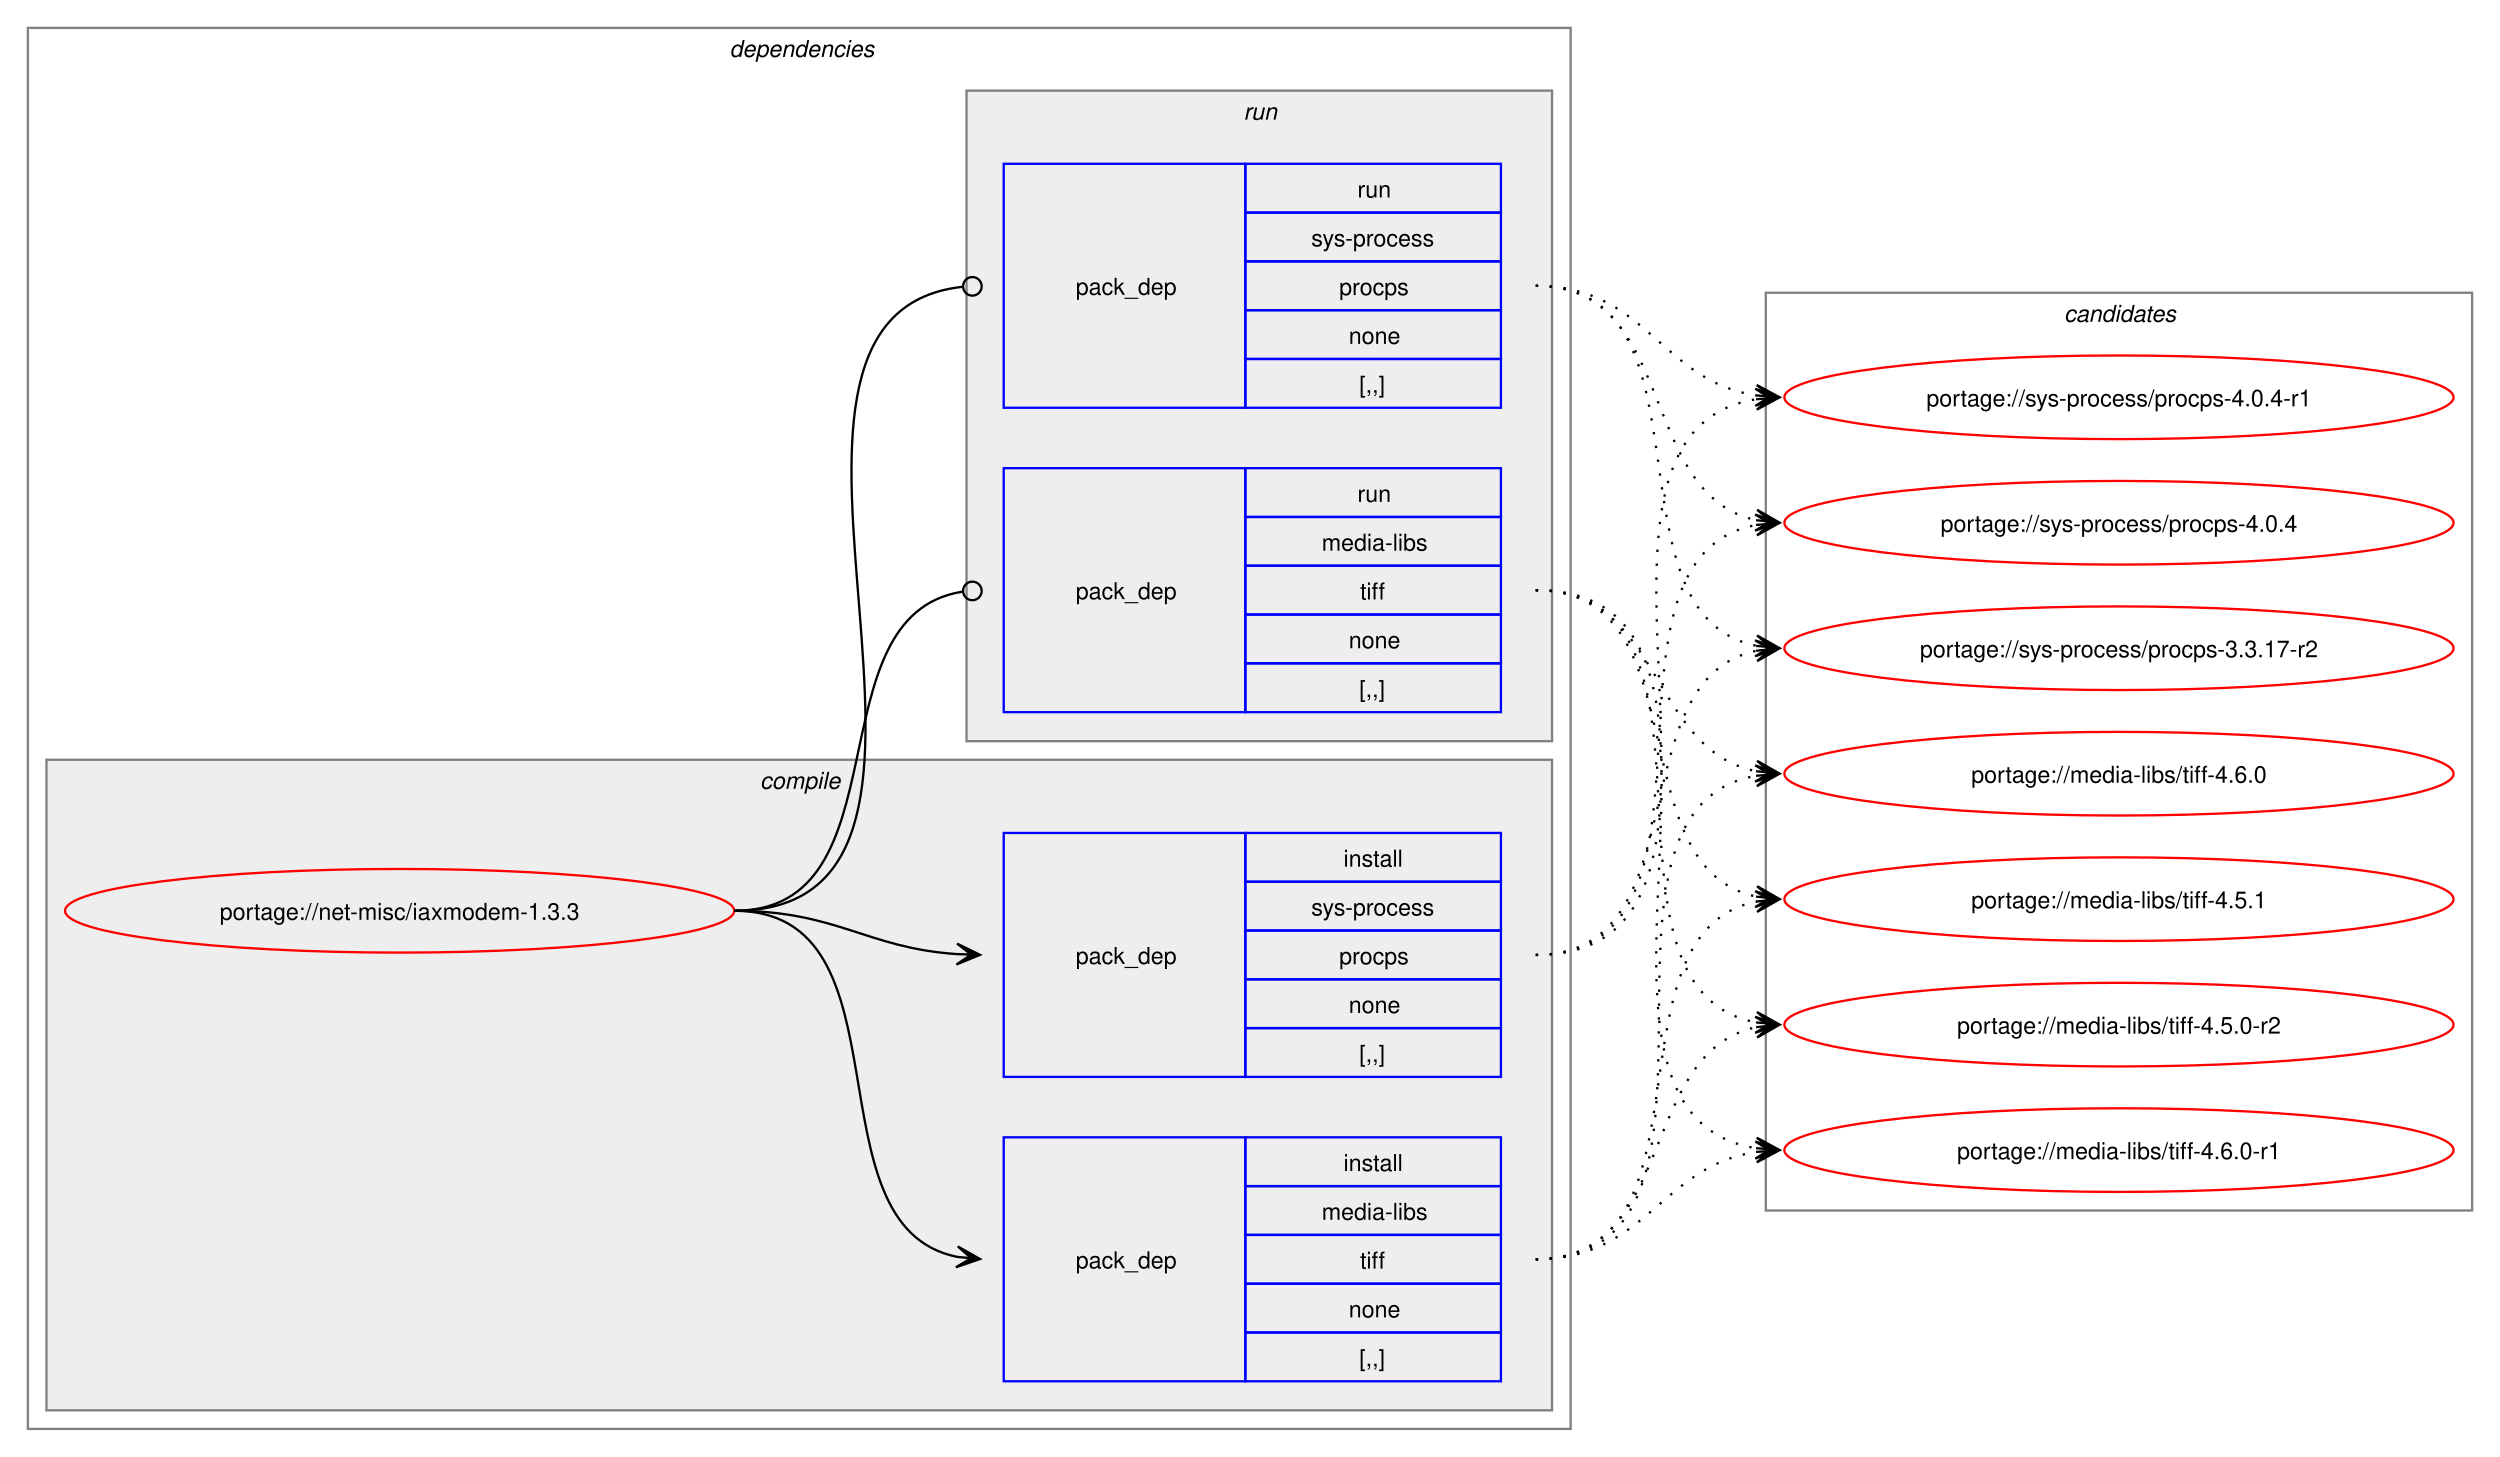
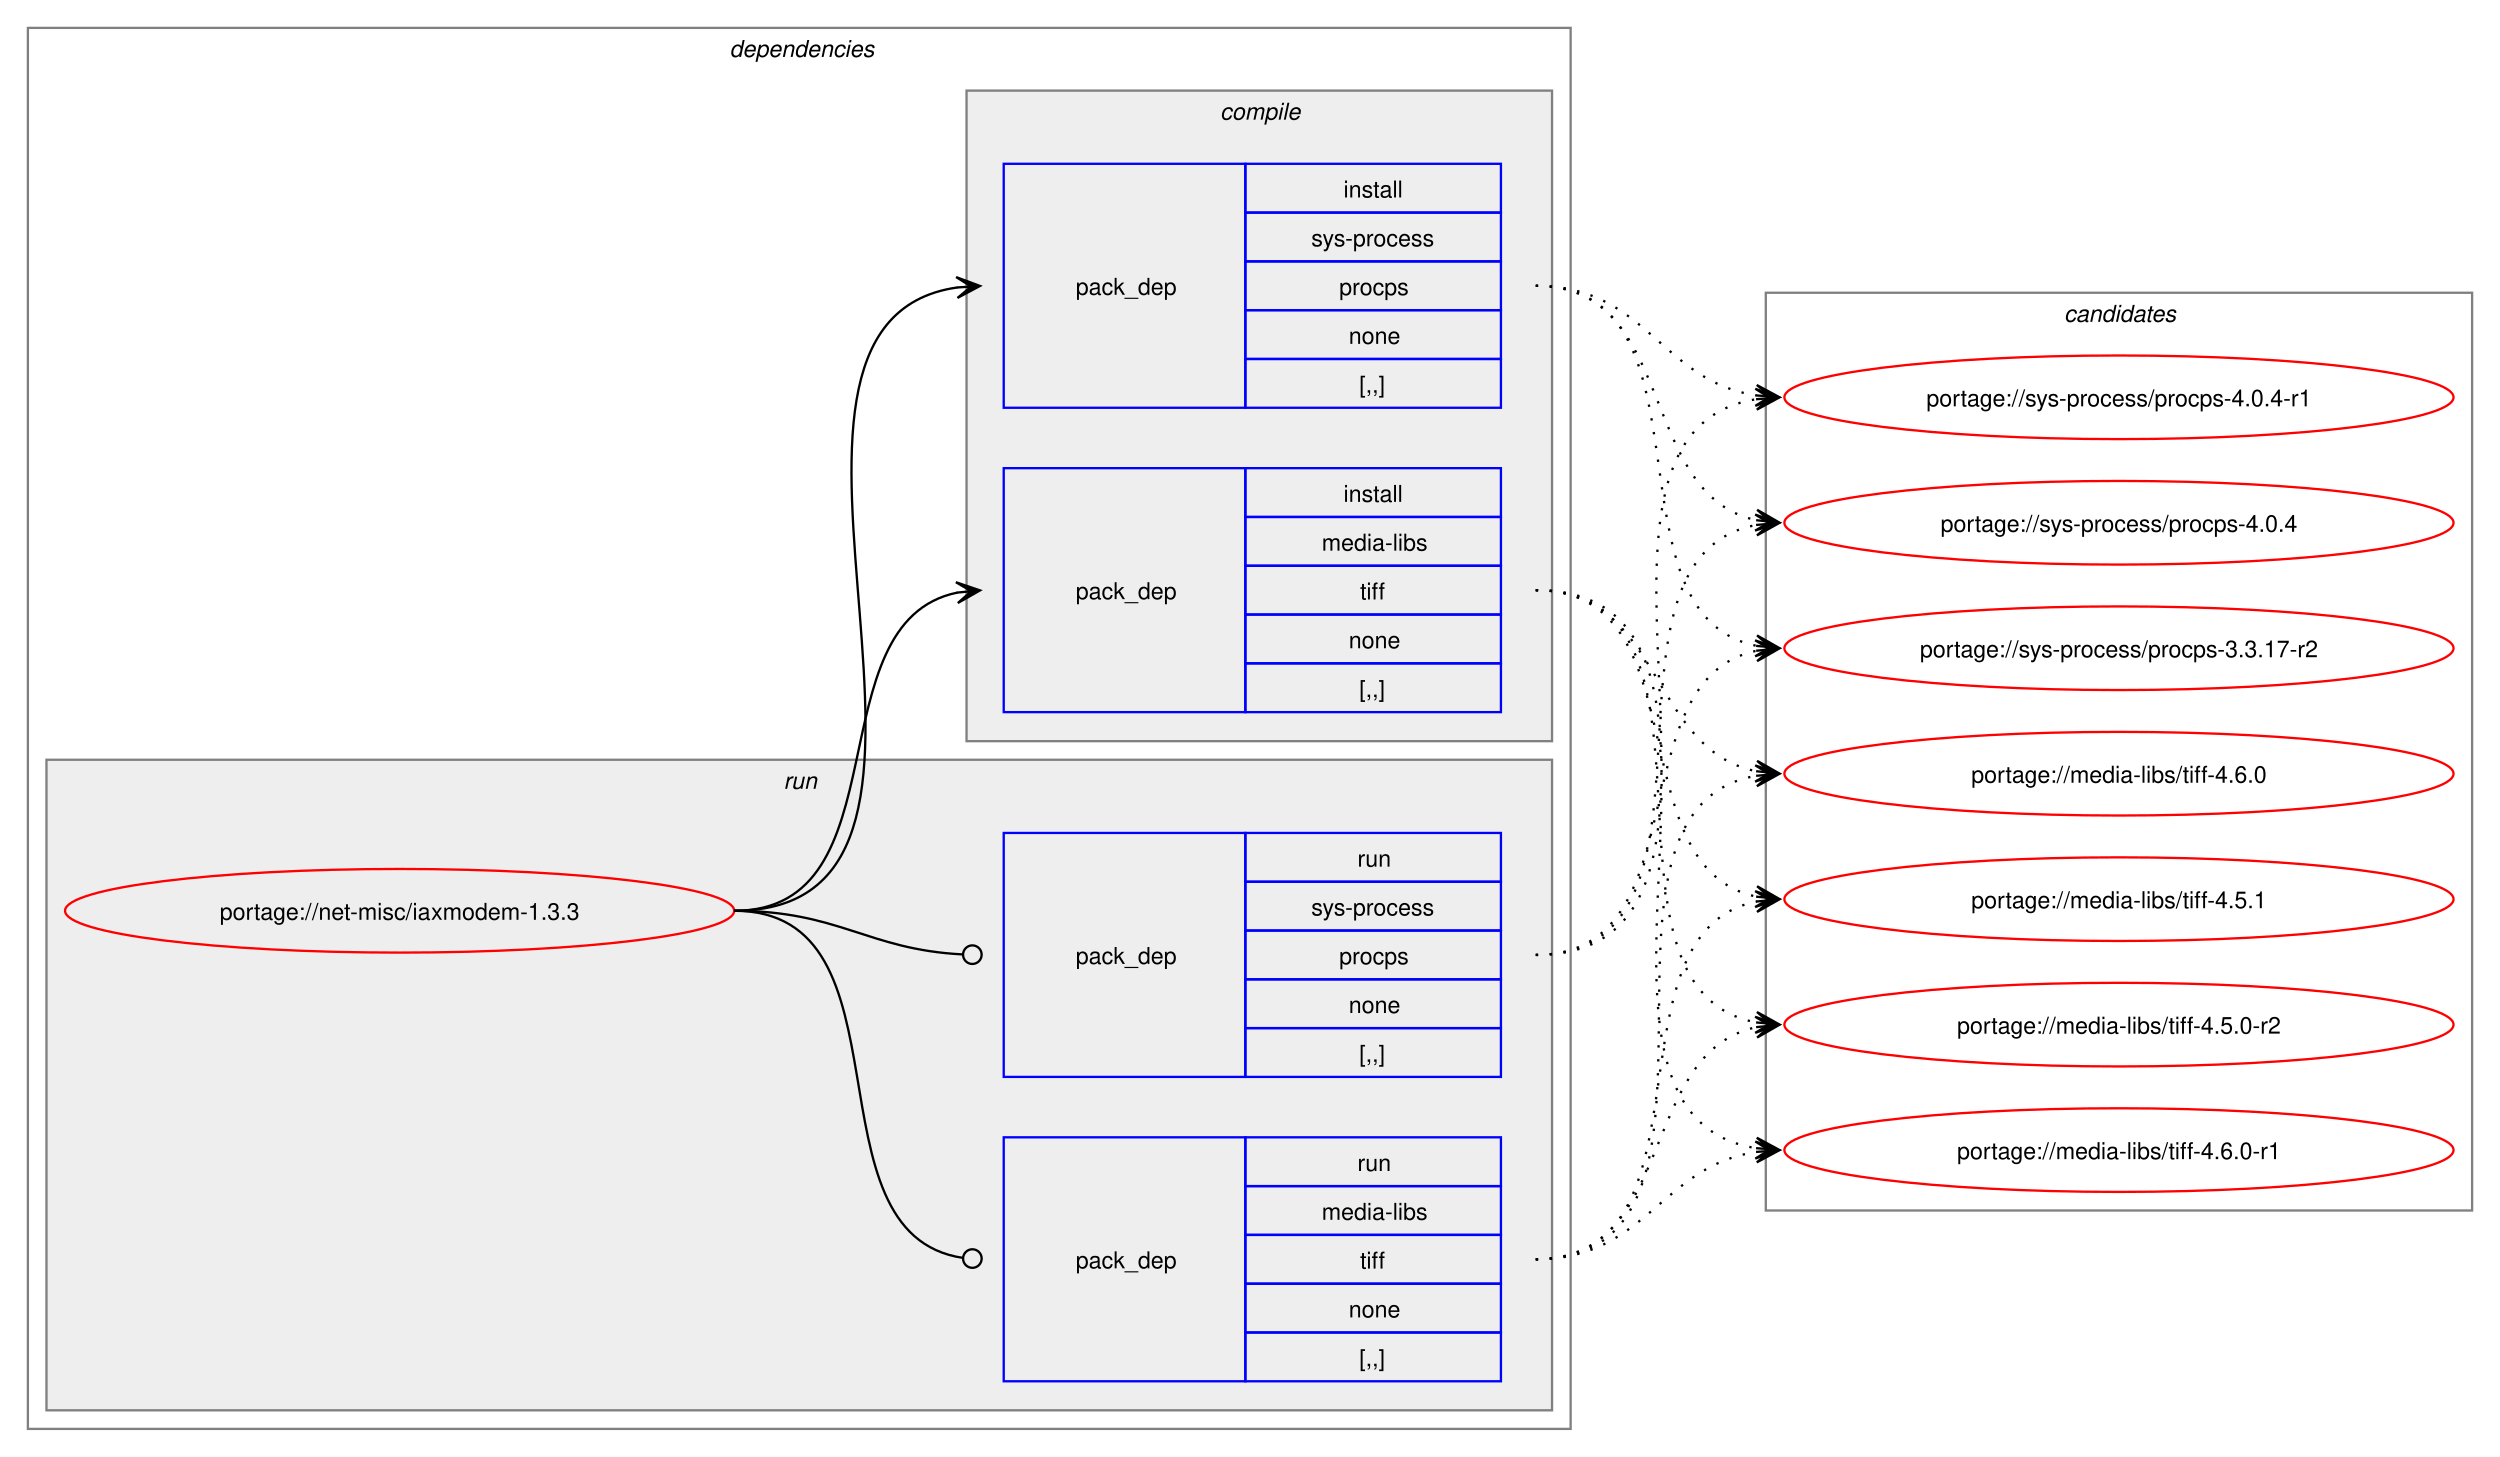
<svg xmlns="http://www.w3.org/2000/svg" xmlns:xlink="http://www.w3.org/1999/xlink" width="1076pt" height="627pt" viewBox="0.00 0.00 1076.00 627.00">
  <g id="graph0" class="graph" transform="scale(1 1) rotate(0) translate(4 623)">
    <polygon fill="white" stroke="none" points="-4,4 -4,-623 1072,-623 1072,4 -4,4" />
    <g id="clust2" class="cluster">
      <polygon fill="none" stroke="gray" points="8,-8 8,-611 672,-611 672,-8 8,-8" />
      <text text-anchor="start" x="310" y="-598.5" font-family="Helvetica,sans-Serif" font-style="italic" font-size="10.00">dependencies</text>
    </g>
+     <g id="clust7" class="cluster">
+       <polygon fill="#eeeeee" stroke="gray" points="16,-16 16,-296 664,-296 664,-16 16,-16" />
+       <text text-anchor="start" x="333.25" y="-283.5" font-family="Helvetica,sans-Serif" font-style="italic" font-size="10.00">run</text>
+     </g>
    <g id="clust3" class="cluster">
-       <polygon fill="#eeeeee" stroke="gray" points="16,-16 16,-296 664,-296 664,-16 16,-16" />
-       <text text-anchor="start" x="323.12" y="-283.5" font-family="Helvetica,sans-Serif" font-style="italic" font-size="10.00">compile</text>
-     </g>
-     <g id="clust7" class="cluster">
      <polygon fill="#eeeeee" stroke="gray" points="412,-304 412,-584 664,-584 664,-304 412,-304" />
-       <text text-anchor="start" x="531.25" y="-571.5" font-family="Helvetica,sans-Serif" font-style="italic" font-size="10.00">run</text>
+       <text text-anchor="start" x="521.12" y="-571.5" font-family="Helvetica,sans-Serif" font-style="italic" font-size="10.00">compile</text>
    </g>
    <g id="clust10" class="cluster">
      <polygon fill="none" stroke="gray" points="756,-102 756,-497 1060,-497 1060,-102 756,-102" />
      <text text-anchor="start" x="884.38" y="-484.5" font-family="Helvetica,sans-Serif" font-style="italic" font-size="10.00">candidates</text>
    </g>
    <g id="node1" class="node">
      <g id="a_node1">
        <a xlink:href="../net-misc/iaxmodem-1.3.3.svg" xlink:title="portage://net-misc/iaxmodem-1.3.3">
          <ellipse fill="none" stroke="red" cx="168" cy="-231" rx="144" ry="18" />
          <text text-anchor="middle" x="168" y="-227.12" font-family="Helvetica,sans-Serif" font-size="10.00">portage://net-misc/iaxmodem-1.3.3</text>
        </a>
      </g>
    </g>
    <g id="node2" class="node">
+       <polygon fill="none" stroke="blue" points="428,-316.5 428,-421.5 532,-421.5 532,-316.5 428,-316.5" />
+       <text text-anchor="start" x="459" y="-365.12" font-family="Helvetica,sans-Serif" font-size="10.00">pack_dep</text>
+       <polygon fill="none" stroke="blue" points="532,-400.5 532,-421.5 642,-421.5 642,-400.5 532,-400.5" />
+       <text text-anchor="start" x="574.25" y="-407" font-family="Helvetica,sans-Serif" font-size="10.00">install</text>
+       <polygon fill="none" stroke="blue" points="532,-379.5 532,-400.5 642,-400.5 642,-379.5 532,-379.5" />
+       <text text-anchor="start" x="564.88" y="-386" font-family="Helvetica,sans-Serif" font-size="10.00">media-libs</text>
+       <polygon fill="none" stroke="blue" points="532,-358.5 532,-379.5 642,-379.5 642,-358.5 532,-358.5" />
+       <text text-anchor="start" x="581.38" y="-365" font-family="Helvetica,sans-Serif" font-size="10.00">tiff</text>
+       <polygon fill="none" stroke="blue" points="532,-337.5 532,-358.5 642,-358.5 642,-337.5 532,-337.5" />
+       <text text-anchor="start" x="576.5" y="-344" font-family="Helvetica,sans-Serif" font-size="10.00">none</text>
+       <polygon fill="none" stroke="blue" points="532,-316.5 532,-337.5 642,-337.5 642,-316.5 532,-316.5" />
+       <text text-anchor="start" x="581" y="-323" font-family="Helvetica,sans-Serif" font-size="10.00">[,,]</text>
+     </g>
+     <g id="edge1" class="edge">
+       <path fill="none" stroke="black" d="M312,-231C385.67,-231 345.96,-355.34 408.12,-367.97" />
+       <polygon fill="black" stroke="black" points="417.79,-368.89 407.41,-372.42 414.02,-368.53 407.83,-367.94 407.83,-367.94 407.83,-367.94 414.02,-368.53 408.26,-363.46 417.79,-368.89" />
+     </g>
+     <g id="node3" class="node">
+       <polygon fill="none" stroke="blue" points="428,-447.5 428,-552.5 532,-552.5 532,-447.5 428,-447.5" />
+       <text text-anchor="start" x="459" y="-496.12" font-family="Helvetica,sans-Serif" font-size="10.00">pack_dep</text>
+       <polygon fill="none" stroke="blue" points="532,-531.5 532,-552.5 642,-552.5 642,-531.5 532,-531.5" />
+       <text text-anchor="start" x="574.25" y="-538" font-family="Helvetica,sans-Serif" font-size="10.00">install</text>
+       <polygon fill="none" stroke="blue" points="532,-510.5 532,-531.5 642,-531.5 642,-510.5 532,-510.5" />
+       <text text-anchor="start" x="560.38" y="-517" font-family="Helvetica,sans-Serif" font-size="10.00">sys-process</text>
+       <polygon fill="none" stroke="blue" points="532,-489.5 532,-510.5 642,-510.5 642,-489.5 532,-489.5" />
+       <text text-anchor="start" x="572.38" y="-496" font-family="Helvetica,sans-Serif" font-size="10.00">procps</text>
+       <polygon fill="none" stroke="blue" points="532,-468.5 532,-489.5 642,-489.5 642,-468.5 532,-468.5" />
+       <text text-anchor="start" x="576.5" y="-475" font-family="Helvetica,sans-Serif" font-size="10.00">none</text>
+       <polygon fill="none" stroke="blue" points="532,-447.5 532,-468.5 642,-468.5 642,-447.5 532,-447.5" />
+       <text text-anchor="start" x="581" y="-454" font-family="Helvetica,sans-Serif" font-size="10.00">[,,]</text>
+     </g>
+     <g id="edge2" class="edge">
+       <path fill="none" stroke="black" d="M312,-231C436.77,-231 299.18,-483.96 408.07,-499.28" />
+       <polygon fill="black" stroke="black" points="417.78,-499.92 407.51,-503.75 414.01,-499.67 407.81,-499.26 407.81,-499.26 407.81,-499.26 414.01,-499.67 408.1,-494.77 417.78,-499.92" />
+     </g>
+     <g id="node4" class="node">
      <polygon fill="none" stroke="blue" points="428,-28.5 428,-133.5 532,-133.5 532,-28.5 428,-28.5" />
      <text text-anchor="start" x="459" y="-77.12" font-family="Helvetica,sans-Serif" font-size="10.00">pack_dep</text>
      <polygon fill="none" stroke="blue" points="532,-112.5 532,-133.5 642,-133.5 642,-112.5 532,-112.5" />
-       <text text-anchor="start" x="574.25" y="-119" font-family="Helvetica,sans-Serif" font-size="10.00">install</text>
+       <text text-anchor="start" x="580.25" y="-119" font-family="Helvetica,sans-Serif" font-size="10.00">run</text>
      <polygon fill="none" stroke="blue" points="532,-91.5 532,-112.5 642,-112.5 642,-91.5 532,-91.5" />
      <text text-anchor="start" x="564.88" y="-98" font-family="Helvetica,sans-Serif" font-size="10.00">media-libs</text>
      <polygon fill="none" stroke="blue" points="532,-70.5 532,-91.5 642,-91.5 642,-70.5 532,-70.5" />
      <text text-anchor="start" x="581.38" y="-77" font-family="Helvetica,sans-Serif" font-size="10.00">tiff</text>
      <polygon fill="none" stroke="blue" points="532,-49.5 532,-70.5 642,-70.5 642,-49.5 532,-49.5" />
      <text text-anchor="start" x="576.5" y="-56" font-family="Helvetica,sans-Serif" font-size="10.00">none</text>
      <polygon fill="none" stroke="blue" points="532,-28.5 532,-49.5 642,-49.5 642,-28.5 532,-28.5" />
      <text text-anchor="start" x="581" y="-35" font-family="Helvetica,sans-Serif" font-size="10.00">[,,]</text>
    </g>
-     <g id="edge1" class="edge">
-       <path fill="none" stroke="black" d="M312,-231C389.89,-231 342.32,-95.29 407.96,-82.04" />
-       <polygon fill="black" stroke="black" points="417.79,-81.11 408.25,-86.53 414.02,-81.47 407.83,-82.05 407.83,-82.05 407.83,-82.05 414.02,-81.47 407.41,-77.57 417.79,-81.11" />
-     </g>
-     <g id="node3" class="node">
+     <g id="edge3" class="edge">
+       <path fill="none" stroke="black" d="M312,-231C390.85,-231 341.13,-91.93 410.44,-81.6" />
+       <ellipse fill="none" stroke="black" cx="414.51" cy="-81.32" rx="4" ry="4" />
+     </g>
+     <g id="node5" class="node">
      <polygon fill="none" stroke="blue" points="428,-159.5 428,-264.5 532,-264.5 532,-159.5 428,-159.5" />
      <text text-anchor="start" x="459" y="-208.12" font-family="Helvetica,sans-Serif" font-size="10.00">pack_dep</text>
      <polygon fill="none" stroke="blue" points="532,-243.5 532,-264.5 642,-264.5 642,-243.5 532,-243.5" />
-       <text text-anchor="start" x="574.25" y="-250" font-family="Helvetica,sans-Serif" font-size="10.00">install</text>
+       <text text-anchor="start" x="580.25" y="-250" font-family="Helvetica,sans-Serif" font-size="10.00">run</text>
      <polygon fill="none" stroke="blue" points="532,-222.5 532,-243.5 642,-243.5 642,-222.5 532,-222.5" />
      <text text-anchor="start" x="560.38" y="-229" font-family="Helvetica,sans-Serif" font-size="10.00">sys-process</text>
      <polygon fill="none" stroke="blue" points="532,-201.5 532,-222.5 642,-222.5 642,-201.5 532,-201.5" />
      <text text-anchor="start" x="572.38" y="-208" font-family="Helvetica,sans-Serif" font-size="10.00">procps</text>
      <polygon fill="none" stroke="blue" points="532,-180.5 532,-201.5 642,-201.5 642,-180.5 532,-180.5" />
      <text text-anchor="start" x="576.5" y="-187" font-family="Helvetica,sans-Serif" font-size="10.00">none</text>
      <polygon fill="none" stroke="blue" points="532,-159.5 532,-180.5 642,-180.5 642,-159.5 532,-159.5" />
      <text text-anchor="start" x="581" y="-166" font-family="Helvetica,sans-Serif" font-size="10.00">[,,]</text>
    </g>
-     <g id="edge2" class="edge">
-       <path fill="none" stroke="black" d="M312,-231C356.34,-231 368.74,-214.99 407.84,-212.36" />
-       <polygon fill="black" stroke="black" points="417.78,-212.04 407.93,-216.86 414,-212.16 407.79,-212.36 407.79,-212.36 407.79,-212.36 414,-212.16 407.64,-207.87 417.78,-212.04" />
-     </g>
-     <g id="node4" class="node">
-       <polygon fill="none" stroke="blue" points="428,-316.5 428,-421.5 532,-421.5 532,-316.5 428,-316.5" />
-       <text text-anchor="start" x="459" y="-365.12" font-family="Helvetica,sans-Serif" font-size="10.00">pack_dep</text>
-       <polygon fill="none" stroke="blue" points="532,-400.5 532,-421.5 642,-421.5 642,-400.5 532,-400.5" />
-       <text text-anchor="start" x="580.25" y="-407" font-family="Helvetica,sans-Serif" font-size="10.00">run</text>
-       <polygon fill="none" stroke="blue" points="532,-379.5 532,-400.5 642,-400.5 642,-379.5 532,-379.5" />
-       <text text-anchor="start" x="564.88" y="-386" font-family="Helvetica,sans-Serif" font-size="10.00">media-libs</text>
-       <polygon fill="none" stroke="blue" points="532,-358.5 532,-379.5 642,-379.5 642,-358.5 532,-358.5" />
-       <text text-anchor="start" x="581.38" y="-365" font-family="Helvetica,sans-Serif" font-size="10.00">tiff</text>
-       <polygon fill="none" stroke="blue" points="532,-337.5 532,-358.5 642,-358.5 642,-337.5 532,-337.5" />
-       <text text-anchor="start" x="576.5" y="-344" font-family="Helvetica,sans-Serif" font-size="10.00">none</text>
-       <polygon fill="none" stroke="blue" points="532,-316.5 532,-337.5 642,-337.5 642,-316.5 532,-316.5" />
-       <text text-anchor="start" x="581" y="-323" font-family="Helvetica,sans-Serif" font-size="10.00">[,,]</text>
-     </g>
-     <g id="edge3" class="edge">
-       <path fill="none" stroke="black" d="M312,-231C386.43,-231 345.13,-357.91 410.07,-368.32" />
-       <ellipse fill="none" stroke="black" cx="414.51" cy="-368.66" rx="4" ry="4" />
-     </g>
-     <g id="node5" class="node">
-       <polygon fill="none" stroke="blue" points="428,-447.5 428,-552.5 532,-552.5 532,-447.5 428,-447.5" />
-       <text text-anchor="start" x="459" y="-496.12" font-family="Helvetica,sans-Serif" font-size="10.00">pack_dep</text>
-       <polygon fill="none" stroke="blue" points="532,-531.5 532,-552.5 642,-552.5 642,-531.5 532,-531.5" />
-       <text text-anchor="start" x="580.25" y="-538" font-family="Helvetica,sans-Serif" font-size="10.00">run</text>
-       <polygon fill="none" stroke="blue" points="532,-510.5 532,-531.5 642,-531.5 642,-510.5 532,-510.5" />
-       <text text-anchor="start" x="560.38" y="-517" font-family="Helvetica,sans-Serif" font-size="10.00">sys-process</text>
-       <polygon fill="none" stroke="blue" points="532,-489.5 532,-510.5 642,-510.5 642,-489.5 532,-489.5" />
-       <text text-anchor="start" x="572.38" y="-496" font-family="Helvetica,sans-Serif" font-size="10.00">procps</text>
-       <polygon fill="none" stroke="blue" points="532,-468.5 532,-489.5 642,-489.5 642,-468.5 532,-468.5" />
-       <text text-anchor="start" x="576.5" y="-475" font-family="Helvetica,sans-Serif" font-size="10.00">none</text>
-       <polygon fill="none" stroke="blue" points="532,-447.5 532,-468.5 642,-468.5 642,-447.5 532,-447.5" />
-       <text text-anchor="start" x="581" y="-454" font-family="Helvetica,sans-Serif" font-size="10.00">[,,]</text>
-     </g>
    <g id="edge4" class="edge">
-       <path fill="none" stroke="black" d="M312,-231C437.53,-231 297.51,-487.03 410.07,-499.53" />
-       <ellipse fill="none" stroke="black" cx="414.51" cy="-499.76" rx="4" ry="4" />
+       <path fill="none" stroke="black" d="M312,-231C357.19,-231 369.2,-214.37 410.11,-212.23" />
+       <ellipse fill="none" stroke="black" cx="414.5" cy="-212.11" rx="4" ry="4" />
    </g>
    <g id="node6" class="node">
      <g id="a_node6">
        <a xlink:href="../media-libs/tiff-4.6.0-r1.svg" xlink:title="portage://media-libs/tiff-4.6.0-r1">
          <ellipse fill="none" stroke="red" cx="908" cy="-128" rx="144" ry="18" />
          <text text-anchor="middle" x="908" y="-124.12" font-family="Helvetica,sans-Serif" font-size="10.00">portage://media-libs/tiff-4.6.0-r1</text>
        </a>
      </g>
    </g>
    <g id="edge5" class="edge">
-       <path fill="none" stroke="black" stroke-dasharray="1,5" d="M657,-81C704.61,-81 710.74,-121.11 752.03,-127.22" />
-       <polygon fill="black" stroke="black" points="761.78,-127.91 751.49,-131.7 758.01,-127.65 751.81,-127.21 751.81,-127.21 751.81,-127.21 758.01,-127.65 752.13,-122.72 761.78,-127.91" />
+       <path fill="none" stroke="black" stroke-dasharray="1,5" d="M657,-369C770.01,-369 654.45,-144.19 751.84,-128.83" />
+       <polygon fill="black" stroke="black" points="761.78,-128.09 752.14,-133.32 758.01,-128.37 751.81,-128.83 751.81,-128.83 751.81,-128.83 758.01,-128.37 751.48,-124.34 761.78,-128.09" />
    </g>
    <g id="node7" class="node">
      <g id="a_node7">
        <a xlink:href="../media-libs/tiff-4.6.0.svg" xlink:title="portage://media-libs/tiff-4.6.0">
          <ellipse fill="none" stroke="red" cx="908" cy="-290" rx="144" ry="18" />
          <text text-anchor="middle" x="908" y="-286.12" font-family="Helvetica,sans-Serif" font-size="10.00">portage://media-libs/tiff-4.6.0</text>
        </a>
      </g>
    </g>
    <g id="edge6" class="edge">
-       <path fill="none" stroke="black" stroke-dasharray="1,5" d="M657,-81C757.19,-81 666.34,-274.38 751.98,-289.11" />
-       <polygon fill="black" stroke="black" points="761.79,-289.9 751.46,-293.59 758.02,-289.6 751.82,-289.1 751.82,-289.1 751.82,-289.1 758.02,-289.6 752.18,-284.62 761.79,-289.9" />
+       <path fill="none" stroke="black" stroke-dasharray="1,5" d="M657,-369C711.74,-369 705.49,-300.43 751.89,-291.06" />
+       <polygon fill="black" stroke="black" points="761.79,-290.12 752.26,-295.54 758.02,-290.47 751.83,-291.06 751.83,-291.06 751.83,-291.06 758.02,-290.47 751.41,-286.58 761.79,-290.12" />
    </g>
    <g id="node8" class="node">
      <g id="a_node8">
        <a xlink:href="../media-libs/tiff-4.5.1.svg" xlink:title="portage://media-libs/tiff-4.5.1">
          <ellipse fill="none" stroke="red" cx="908" cy="-236" rx="144" ry="18" />
          <text text-anchor="middle" x="908" y="-232.12" font-family="Helvetica,sans-Serif" font-size="10.00">portage://media-libs/tiff-4.5.1</text>
        </a>
      </g>
    </g>
    <g id="edge7" class="edge">
-       <path fill="none" stroke="black" stroke-dasharray="1,5" d="M657,-81C736.55,-81 684.94,-221.81 752.19,-235.01" />
-       <polygon fill="black" stroke="black" points="761.79,-235.89 751.42,-239.46 758.02,-235.54 751.83,-234.98 751.83,-234.98 751.83,-234.98 758.02,-235.54 752.24,-230.5 761.79,-235.89" />
+       <path fill="none" stroke="black" stroke-dasharray="1,5" d="M657,-369C728.6,-369 691.84,-249.66 752.01,-237.07" />
+       <polygon fill="black" stroke="black" points="761.79,-236.12 752.27,-241.57 758.02,-236.48 751.83,-237.09 751.83,-237.09 751.83,-237.09 758.02,-236.48 751.4,-232.61 761.79,-236.12" />
    </g>
    <g id="node9" class="node">
      <g id="a_node9">
        <a xlink:href="../media-libs/tiff-4.5.0-r2.svg" xlink:title="portage://media-libs/tiff-4.5.0-r2">
          <ellipse fill="none" stroke="red" cx="908" cy="-182" rx="144" ry="18" />
          <text text-anchor="middle" x="908" y="-178.12" font-family="Helvetica,sans-Serif" font-size="10.00">portage://media-libs/tiff-4.5.0-r2</text>
        </a>
      </g>
    </g>
    <g id="edge8" class="edge">
-       <path fill="none" stroke="black" stroke-dasharray="1,5" d="M657,-81C718.13,-81 700.52,-170.14 752.12,-180.93" />
-       <polygon fill="black" stroke="black" points="761.79,-181.88 751.4,-185.38 758.02,-181.51 751.84,-180.91 751.84,-180.91 751.84,-180.91 758.02,-181.51 752.27,-176.43 761.79,-181.88" />
+       <path fill="none" stroke="black" stroke-dasharray="1,5" d="M657,-369C748.62,-369 674.14,-197.03 752.13,-182.92" />
+       <polygon fill="black" stroke="black" points="761.79,-182.1 752.2,-187.43 758.02,-182.42 751.82,-182.94 751.82,-182.94 751.82,-182.94 758.02,-182.42 751.44,-178.46 761.79,-182.1" />
    </g>
    <g id="node10" class="node">
      <g id="a_node10">
        <a xlink:href="../sys-process/procps-4.0.4-r1.svg" xlink:title="portage://sys-process/procps-4.0.4-r1">
          <ellipse fill="none" stroke="red" cx="908" cy="-452" rx="144" ry="18" />
          <text text-anchor="middle" x="908" y="-448.12" font-family="Helvetica,sans-Serif" font-size="10.00">portage://sys-process/procps-4.0.4-r1</text>
        </a>
      </g>
    </g>
    <g id="edge9" class="edge">
-       <path fill="none" stroke="black" stroke-dasharray="1,5" d="M657,-212C769.62,-212 654.8,-435.87 751.88,-451.18" />
-       <polygon fill="black" stroke="black" points="761.78,-451.91 751.48,-455.66 758.01,-451.63 751.81,-451.17 751.81,-451.17 751.81,-451.17 758.01,-451.63 752.14,-446.69 761.78,-451.91" />
+       <path fill="none" stroke="black" stroke-dasharray="1,5" d="M657,-500C704.78,-500 710.61,-459.03 751.99,-452.79" />
+       <polygon fill="black" stroke="black" points="761.78,-452.09 752.13,-457.29 758.01,-452.36 751.81,-452.81 751.81,-452.81 751.81,-452.81 758.01,-452.36 751.49,-448.32 761.78,-452.09" />
    </g>
    <g id="node11" class="node">
      <g id="a_node11">
        <a xlink:href="../sys-process/procps-4.0.4.svg" xlink:title="portage://sys-process/procps-4.0.4">
          <ellipse fill="none" stroke="red" cx="908" cy="-398" rx="144" ry="18" />
          <text text-anchor="middle" x="908" y="-394.12" font-family="Helvetica,sans-Serif" font-size="10.00">portage://sys-process/procps-4.0.4</text>
        </a>
      </g>
    </g>
    <g id="edge10" class="edge">
-       <path fill="none" stroke="black" stroke-dasharray="1,5" d="M657,-212C748.25,-212 674.46,-383.06 752.17,-397.09" />
-       <polygon fill="black" stroke="black" points="761.79,-397.9 751.44,-401.54 758.02,-397.58 751.82,-397.06 751.82,-397.06 751.82,-397.06 758.02,-397.58 752.2,-392.57 761.79,-397.9" />
+       <path fill="none" stroke="black" stroke-dasharray="1,5" d="M657,-500C718.42,-500 700.29,-409.98 752.08,-399.08" />
+       <polygon fill="black" stroke="black" points="761.79,-398.12 752.28,-403.58 758.02,-398.49 751.84,-399.1 751.84,-399.1 751.84,-399.1 758.02,-398.49 751.39,-394.62 761.79,-398.12" />
    </g>
    <g id="node12" class="node">
      <g id="a_node12">
        <a xlink:href="../sys-process/procps-3.3.17-r2.svg" xlink:title="portage://sys-process/procps-3.3.17-r2">
          <ellipse fill="none" stroke="red" cx="908" cy="-344" rx="144" ry="18" />
          <text text-anchor="middle" x="908" y="-340.12" font-family="Helvetica,sans-Serif" font-size="10.00">portage://sys-process/procps-3.3.17-r2</text>
        </a>
      </g>
    </g>
    <g id="edge11" class="edge">
+       <path fill="none" stroke="black" stroke-dasharray="1,5" d="M657,-500C736.9,-500 684.64,-358.28 752.14,-345" />
+       <polygon fill="black" stroke="black" points="761.79,-344.11 752.24,-349.51 758.02,-344.46 751.83,-345.02 751.83,-345.02 751.83,-345.02 758.02,-344.46 751.42,-340.54 761.79,-344.11" />
+     </g>
+     <g id="edge12" class="edge">
+       <path fill="none" stroke="black" stroke-dasharray="1,5" d="M657,-81C704.61,-81 710.74,-121.11 752.03,-127.22" />
+       <polygon fill="black" stroke="black" points="761.78,-127.91 751.49,-131.7 758.01,-127.65 751.81,-127.21 751.81,-127.21 751.81,-127.21 758.01,-127.65 752.13,-122.72 761.78,-127.91" />
+     </g>
+     <g id="edge13" class="edge">
+       <path fill="none" stroke="black" stroke-dasharray="1,5" d="M657,-81C757.19,-81 666.34,-274.38 751.98,-289.11" />
+       <polygon fill="black" stroke="black" points="761.79,-289.9 751.46,-293.59 758.02,-289.6 751.82,-289.1 751.82,-289.1 751.82,-289.1 758.02,-289.6 752.18,-284.62 761.79,-289.9" />
+     </g>
+     <g id="edge14" class="edge">
+       <path fill="none" stroke="black" stroke-dasharray="1,5" d="M657,-81C736.55,-81 684.94,-221.81 752.19,-235.01" />
+       <polygon fill="black" stroke="black" points="761.79,-235.89 751.42,-239.46 758.02,-235.54 751.83,-234.98 751.83,-234.98 751.83,-234.98 758.02,-235.54 752.24,-230.5 761.79,-235.89" />
+     </g>
+     <g id="edge15" class="edge">
+       <path fill="none" stroke="black" stroke-dasharray="1,5" d="M657,-81C718.13,-81 700.52,-170.14 752.12,-180.93" />
+       <polygon fill="black" stroke="black" points="761.79,-181.88 751.4,-185.38 758.02,-181.51 751.84,-180.91 751.84,-180.91 751.84,-180.91 758.02,-181.51 752.27,-176.43 761.79,-181.88" />
+     </g>
+     <g id="edge16" class="edge">
+       <path fill="none" stroke="black" stroke-dasharray="1,5" d="M657,-212C769.62,-212 654.8,-435.87 751.88,-451.18" />
+       <polygon fill="black" stroke="black" points="761.78,-451.91 751.48,-455.66 758.01,-451.63 751.81,-451.17 751.81,-451.17 751.81,-451.17 758.01,-451.63 752.14,-446.69 761.78,-451.91" />
+     </g>
+     <g id="edge17" class="edge">
+       <path fill="none" stroke="black" stroke-dasharray="1,5" d="M657,-212C748.25,-212 674.46,-383.06 752.17,-397.09" />
+       <polygon fill="black" stroke="black" points="761.79,-397.9 751.44,-401.54 758.02,-397.58 751.82,-397.06 751.82,-397.06 751.82,-397.06 758.02,-397.58 752.2,-392.57 761.79,-397.9" />
+     </g>
+     <g id="edge18" class="edge">
      <path fill="none" stroke="black" stroke-dasharray="1,5" d="M657,-212C728.27,-212 692.12,-330.45 752.06,-342.94" />
      <polygon fill="black" stroke="black" points="761.79,-343.88 751.4,-347.39 758.02,-343.52 751.83,-342.92 751.83,-342.92 751.83,-342.92 758.02,-343.52 752.27,-338.44 761.79,-343.88" />
    </g>
-     <g id="edge12" class="edge">
-       <path fill="none" stroke="black" stroke-dasharray="1,5" d="M657,-369C770.01,-369 654.45,-144.19 751.84,-128.83" />
-       <polygon fill="black" stroke="black" points="761.78,-128.09 752.14,-133.32 758.01,-128.37 751.81,-128.83 751.81,-128.83 751.81,-128.83 758.01,-128.37 751.48,-124.34 761.78,-128.09" />
-     </g>
-     <g id="edge13" class="edge">
-       <path fill="none" stroke="black" stroke-dasharray="1,5" d="M657,-369C711.74,-369 705.49,-300.43 751.89,-291.06" />
-       <polygon fill="black" stroke="black" points="761.79,-290.12 752.26,-295.54 758.02,-290.47 751.83,-291.06 751.83,-291.06 751.83,-291.06 758.02,-290.47 751.41,-286.58 761.79,-290.12" />
-     </g>
-     <g id="edge14" class="edge">
-       <path fill="none" stroke="black" stroke-dasharray="1,5" d="M657,-369C728.6,-369 691.84,-249.66 752.01,-237.07" />
-       <polygon fill="black" stroke="black" points="761.79,-236.12 752.27,-241.57 758.02,-236.48 751.83,-237.09 751.83,-237.09 751.83,-237.09 758.02,-236.48 751.4,-232.61 761.79,-236.12" />
-     </g>
-     <g id="edge15" class="edge">
-       <path fill="none" stroke="black" stroke-dasharray="1,5" d="M657,-369C748.62,-369 674.14,-197.03 752.13,-182.92" />
-       <polygon fill="black" stroke="black" points="761.79,-182.1 752.2,-187.43 758.02,-182.42 751.82,-182.94 751.82,-182.94 751.82,-182.94 758.02,-182.42 751.44,-178.46 761.79,-182.1" />
-     </g>
-     <g id="edge16" class="edge">
-       <path fill="none" stroke="black" stroke-dasharray="1,5" d="M657,-500C704.78,-500 710.61,-459.03 751.99,-452.79" />
-       <polygon fill="black" stroke="black" points="761.78,-452.09 752.13,-457.29 758.01,-452.36 751.81,-452.81 751.81,-452.81 751.81,-452.81 758.01,-452.36 751.49,-448.32 761.78,-452.09" />
-     </g>
-     <g id="edge17" class="edge">
-       <path fill="none" stroke="black" stroke-dasharray="1,5" d="M657,-500C718.42,-500 700.29,-409.98 752.08,-399.08" />
-       <polygon fill="black" stroke="black" points="761.79,-398.12 752.28,-403.58 758.02,-398.49 751.84,-399.1 751.84,-399.1 751.84,-399.1 758.02,-398.49 751.39,-394.62 761.79,-398.12" />
-     </g>
-     <g id="edge18" class="edge">
-       <path fill="none" stroke="black" stroke-dasharray="1,5" d="M657,-500C736.9,-500 684.64,-358.28 752.14,-345" />
-       <polygon fill="black" stroke="black" points="761.79,-344.11 752.24,-349.51 758.02,-344.46 751.83,-345.02 751.83,-345.02 751.83,-345.02 758.02,-344.46 751.42,-340.54 761.79,-344.11" />
-     </g>
  </g>
</svg>
